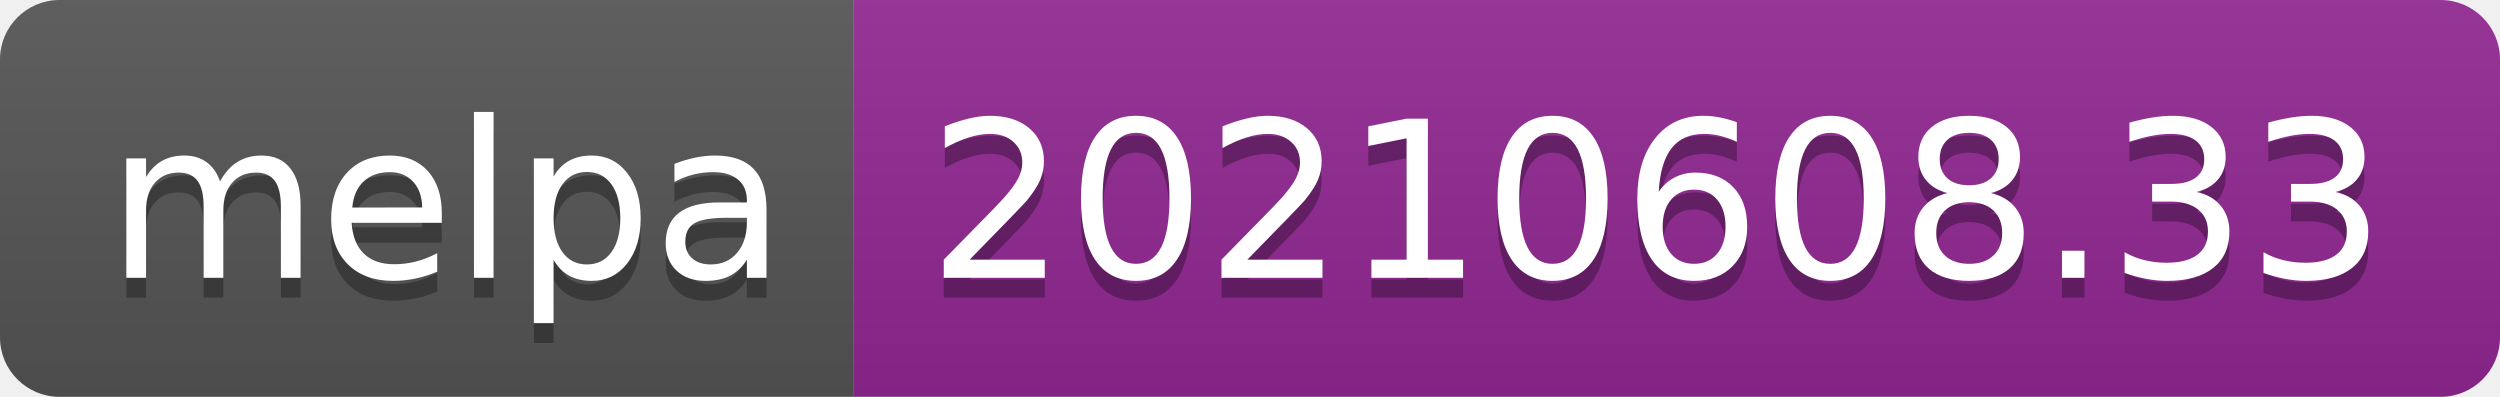
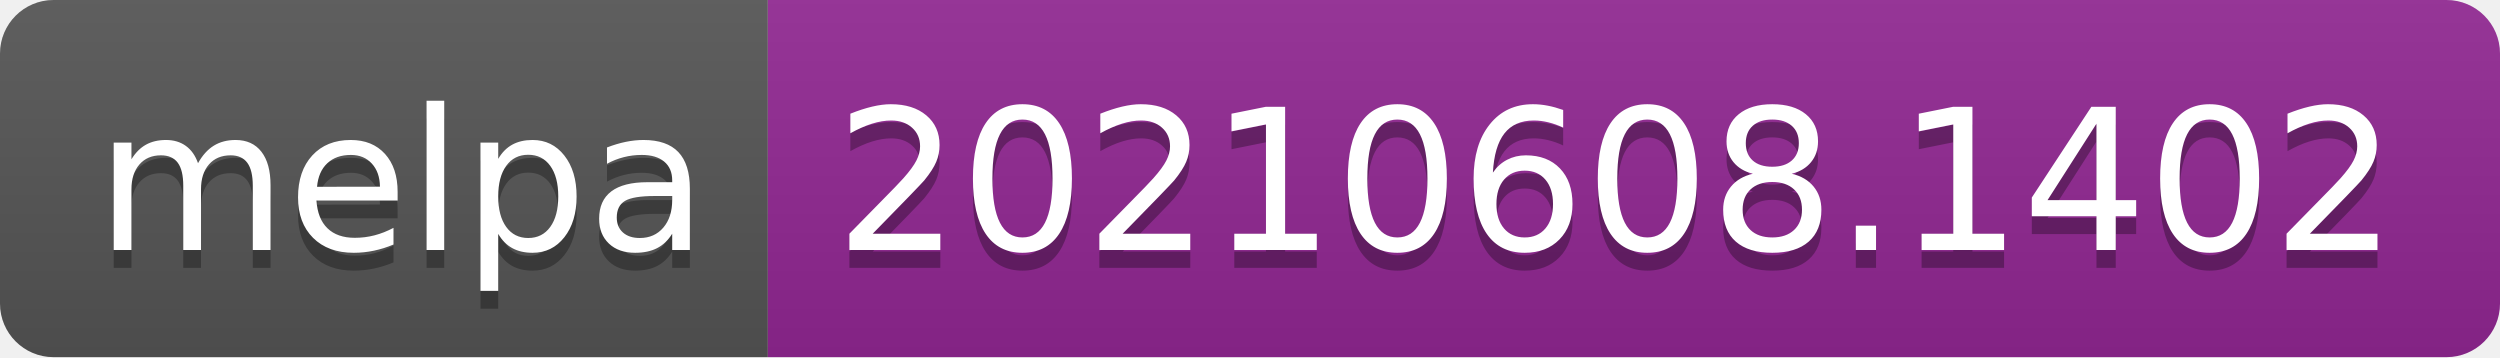
- <svg xmlns="http://www.w3.org/2000/svg" width="126" height="20" role="img" aria-label="melpa: 20210608.33">
+ <svg xmlns="http://www.w3.org/2000/svg" width="140" height="20" role="img" aria-label="melpa: 20210608.1402">
  <linearGradient id="s" x2="0" y2="100%">
    <stop offset="0" stop-color="#bbb" stop-opacity=".1" />
    <stop offset="1" stop-opacity=".1" />
  </linearGradient>
  <clipPath id="r">
-     <rect width="126" height="20" rx="3" fill="#fff" />
+     <rect width="140" height="20" rx="3" fill="#fff" />
  </clipPath>
  <g clip-path="url(#r)">
    <rect width="43" height="20" fill="#555" />
-     <rect x="43" width="83" height="20" fill="#922793" />
-     <rect width="126" height="20" fill="url(#s)" />
+     <rect x="43" width="97" height="20" fill="#922793" />
+     <rect width="140" height="20" fill="url(#s)" />
  </g>
  <g fill="#fff" text-anchor="middle" font-family="Verdana,Geneva,DejaVu Sans,sans-serif" text-rendering="geometricPrecision" font-size="110">
    <text aria-hidden="true" x="225" y="150" fill="#010101" fill-opacity=".3" transform="scale(.1)" textLength="330">melpa</text>
    <text x="225" y="140" transform="scale(.1)" fill="#fff" textLength="330">melpa</text>
-     <text aria-hidden="true" x="835" y="150" fill="#010101" fill-opacity=".3" transform="scale(.1)" textLength="730">20210608.33</text>
-     <text x="835" y="140" transform="scale(.1)" fill="#fff" textLength="730">20210608.33</text>
+     <text aria-hidden="true" x="905" y="150" fill="#010101" fill-opacity=".3" transform="scale(.1)" textLength="870">20210608.1402</text>
+     <text x="905" y="140" transform="scale(.1)" fill="#fff" textLength="870">20210608.1402</text>
  </g>
</svg>
